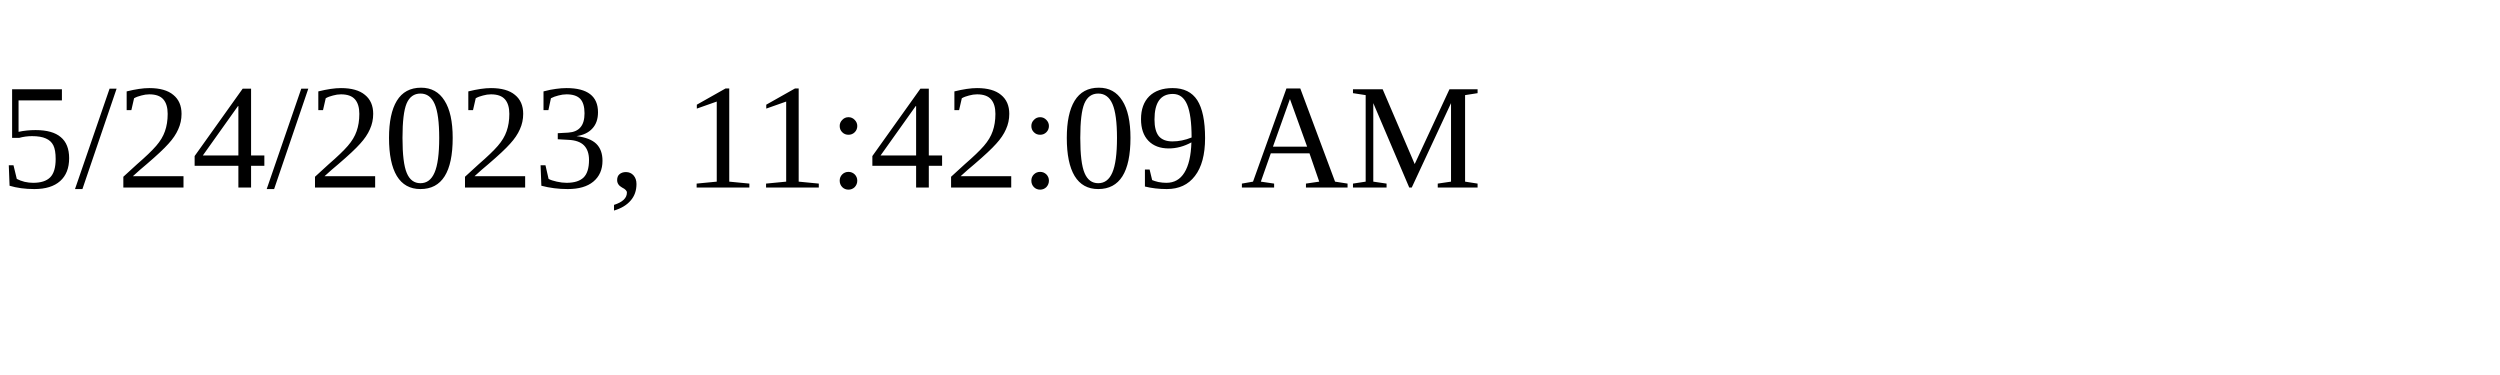
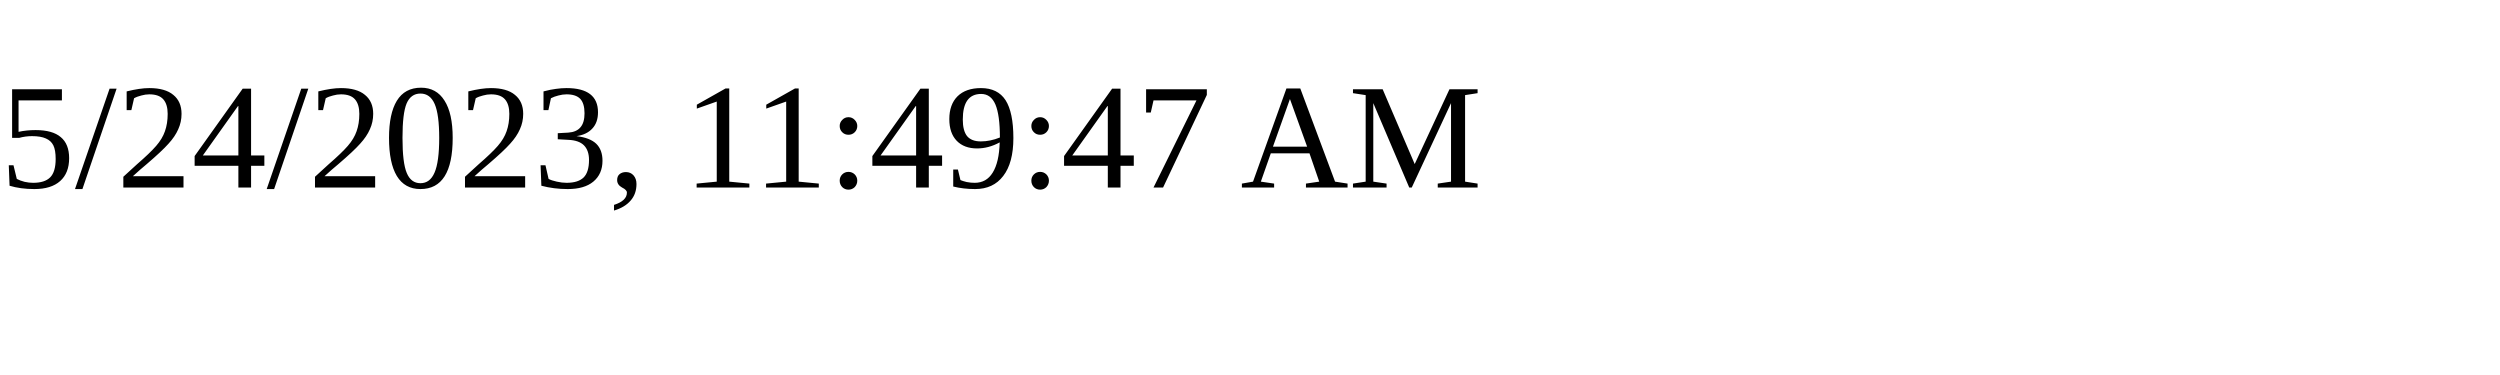
<svg xmlns="http://www.w3.org/2000/svg" height="30" width="200">
-   <text x="0" y="15">5/24/2023, 11:42:09 AM</text>
+   <text x="0" y="15">5/24/2023, 11:49:47 AM</text>
</svg>
